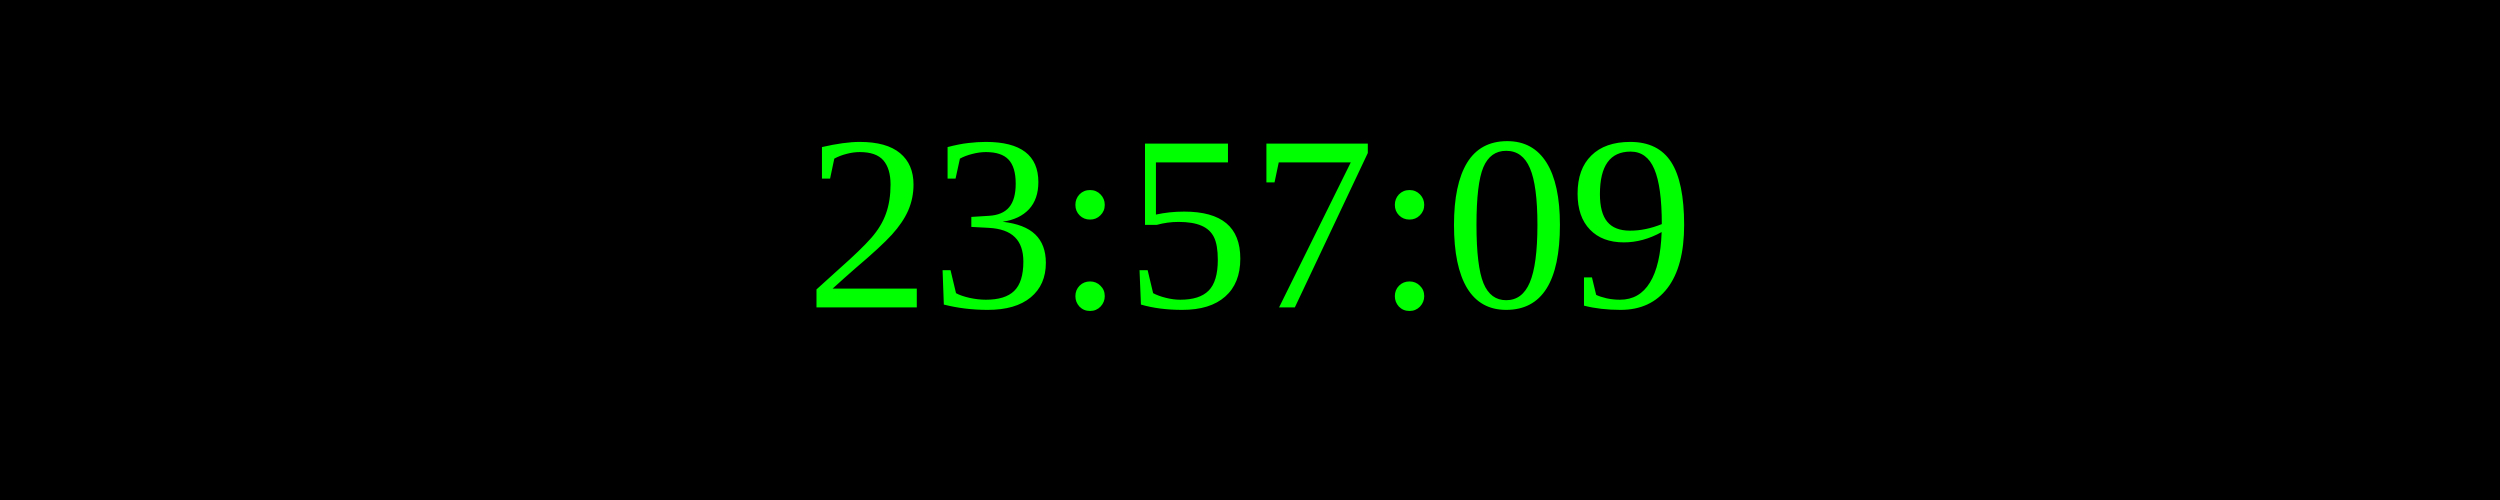
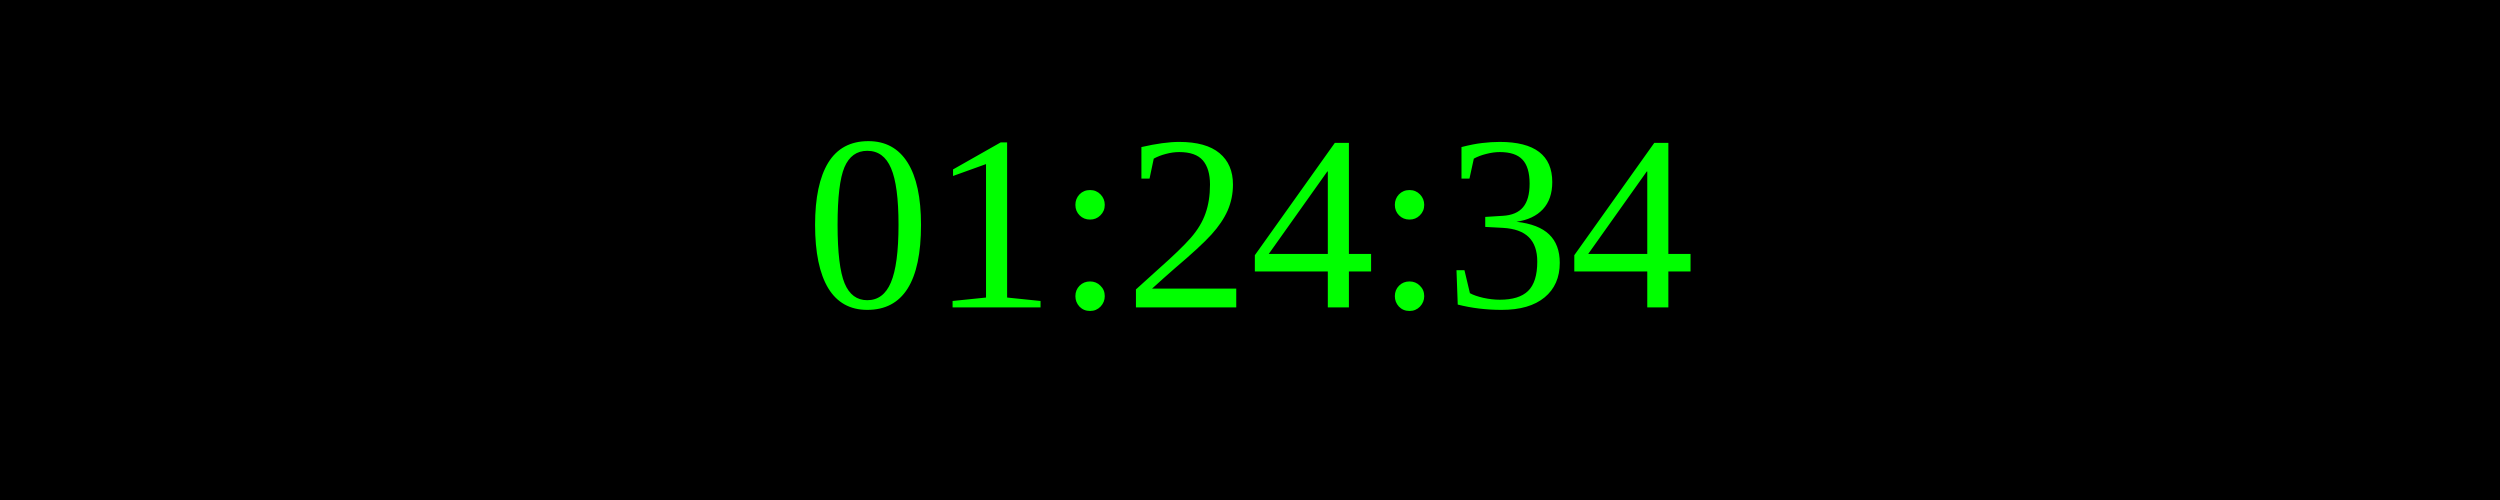
<svg xmlns="http://www.w3.org/2000/svg" width="250" height="50">
  <rect width="100%" height="100%" fill="black" />
  <text x="50%" y="50%" font-size="25" fill="lime" text-anchor="middle" dominant-baseline="middle">
- 23:57:09
+ 01:24:34
</text>
</svg>
